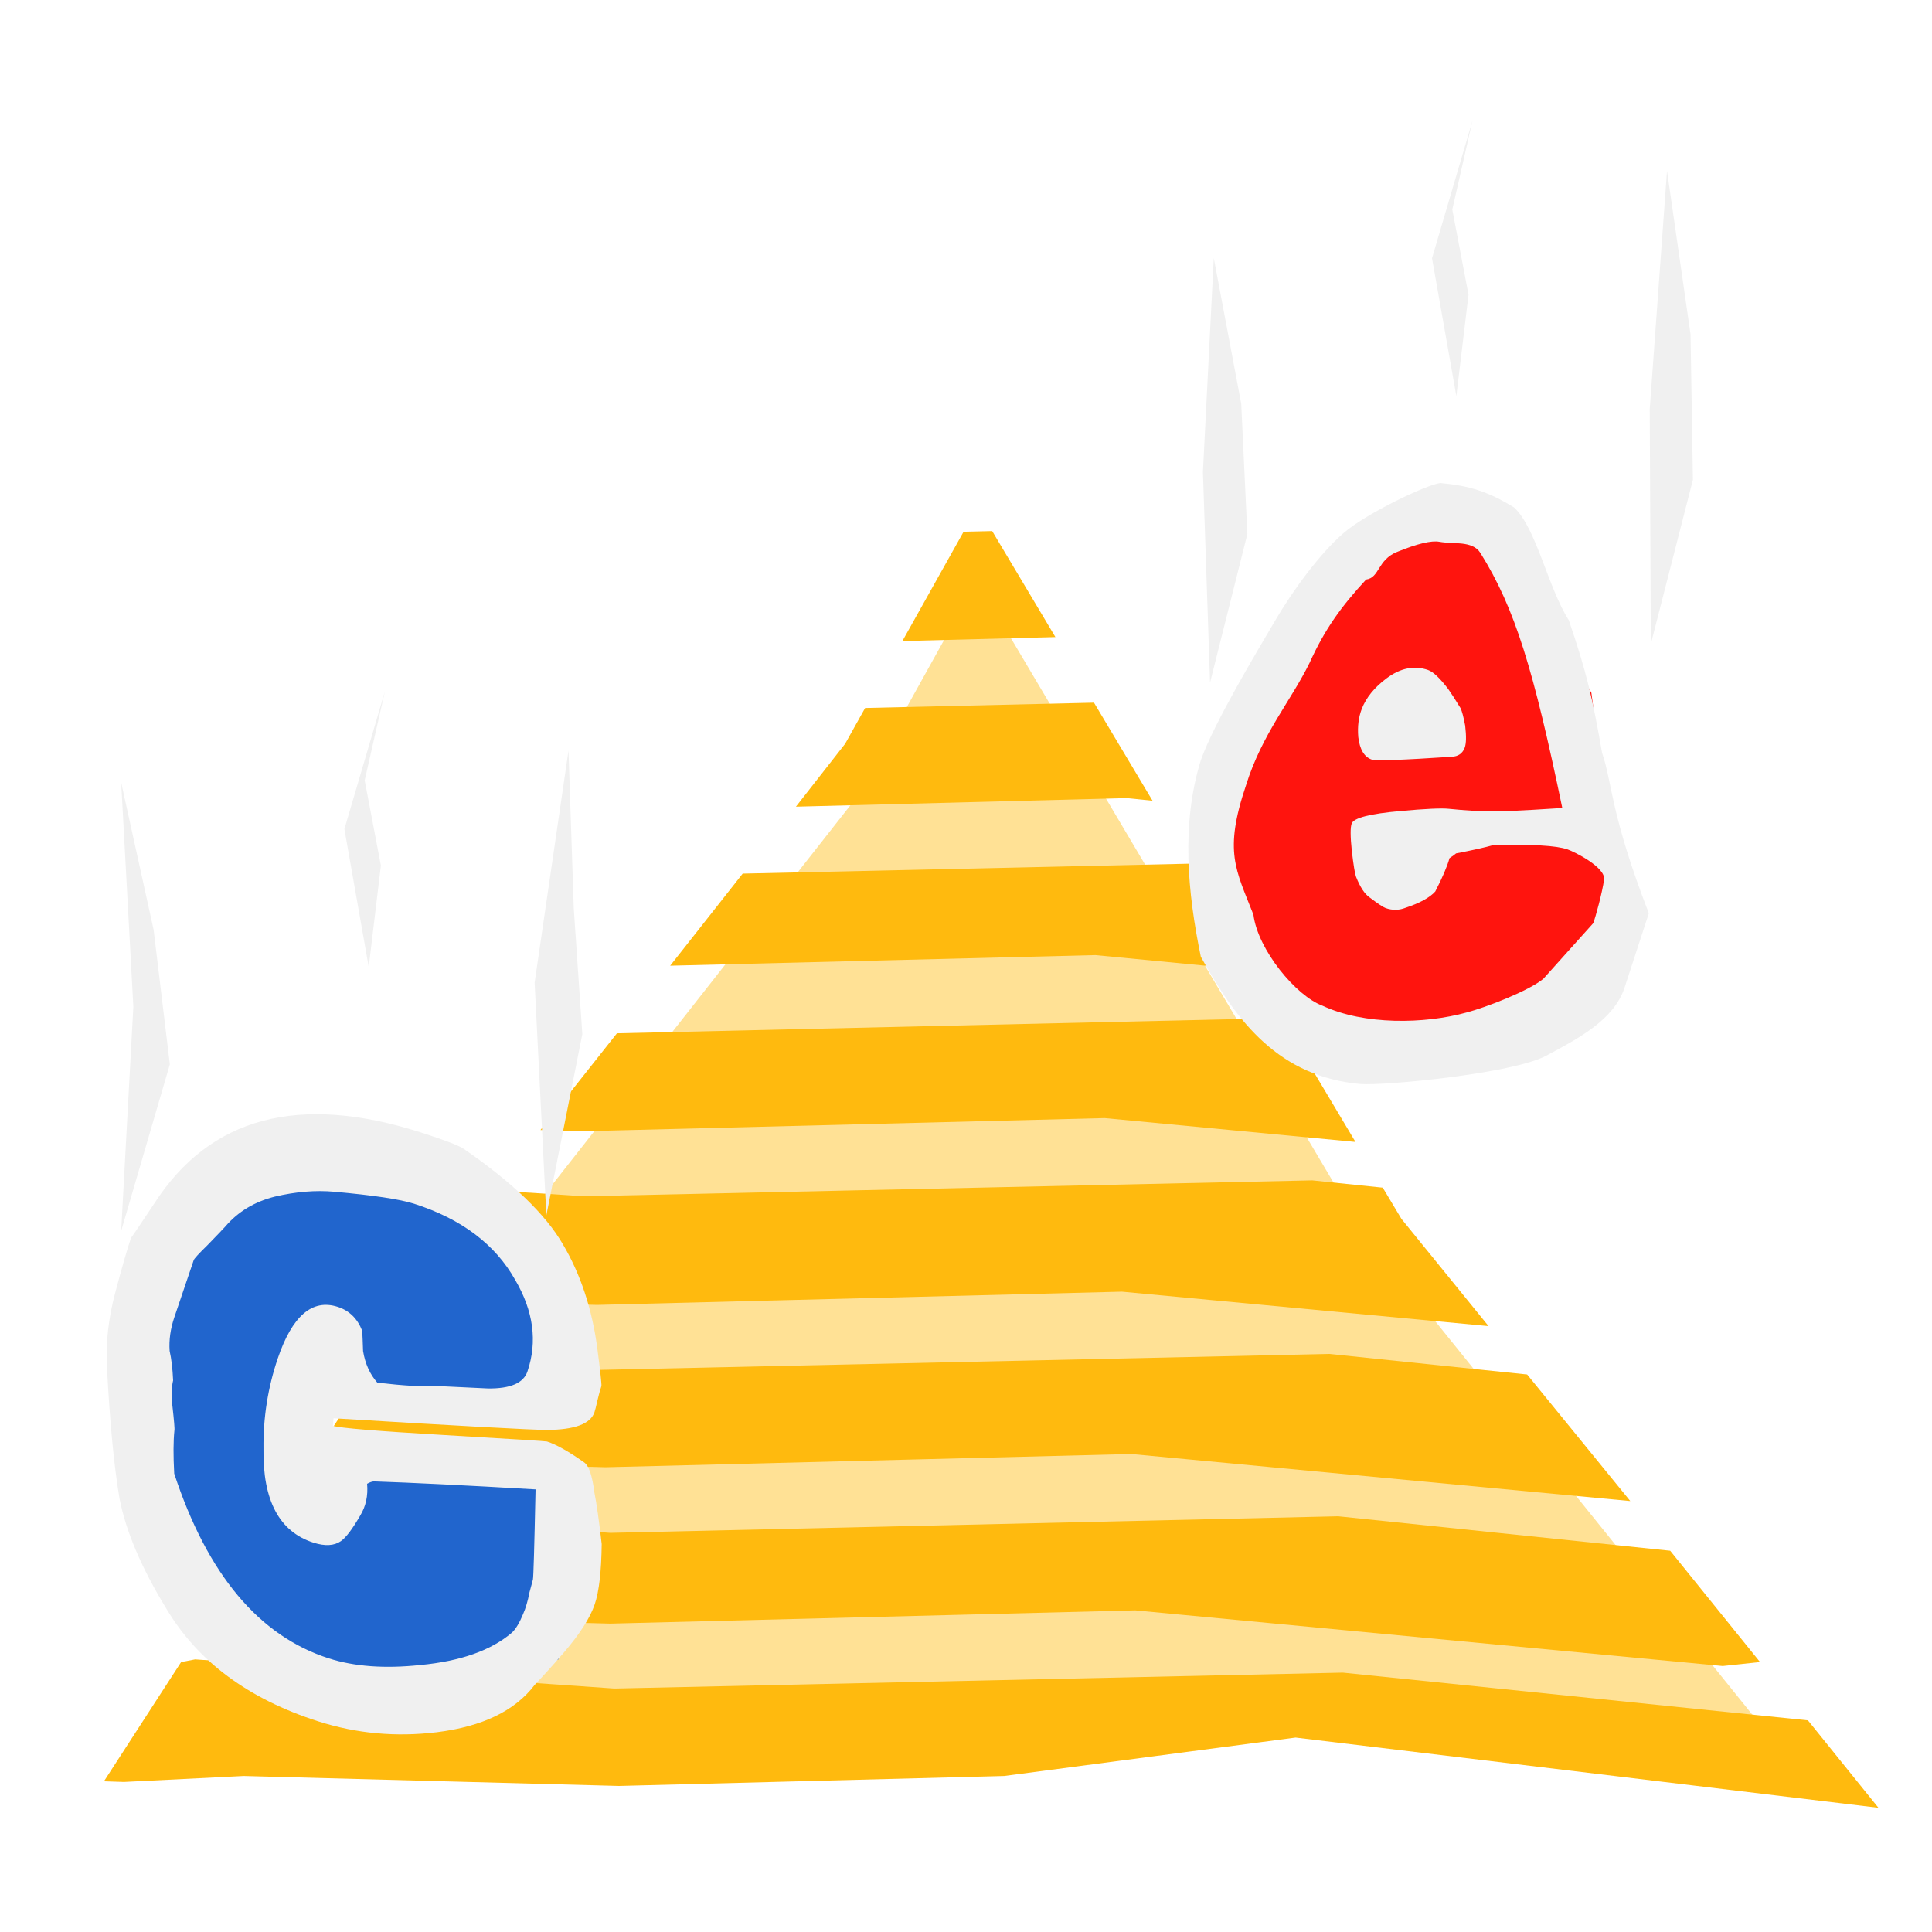
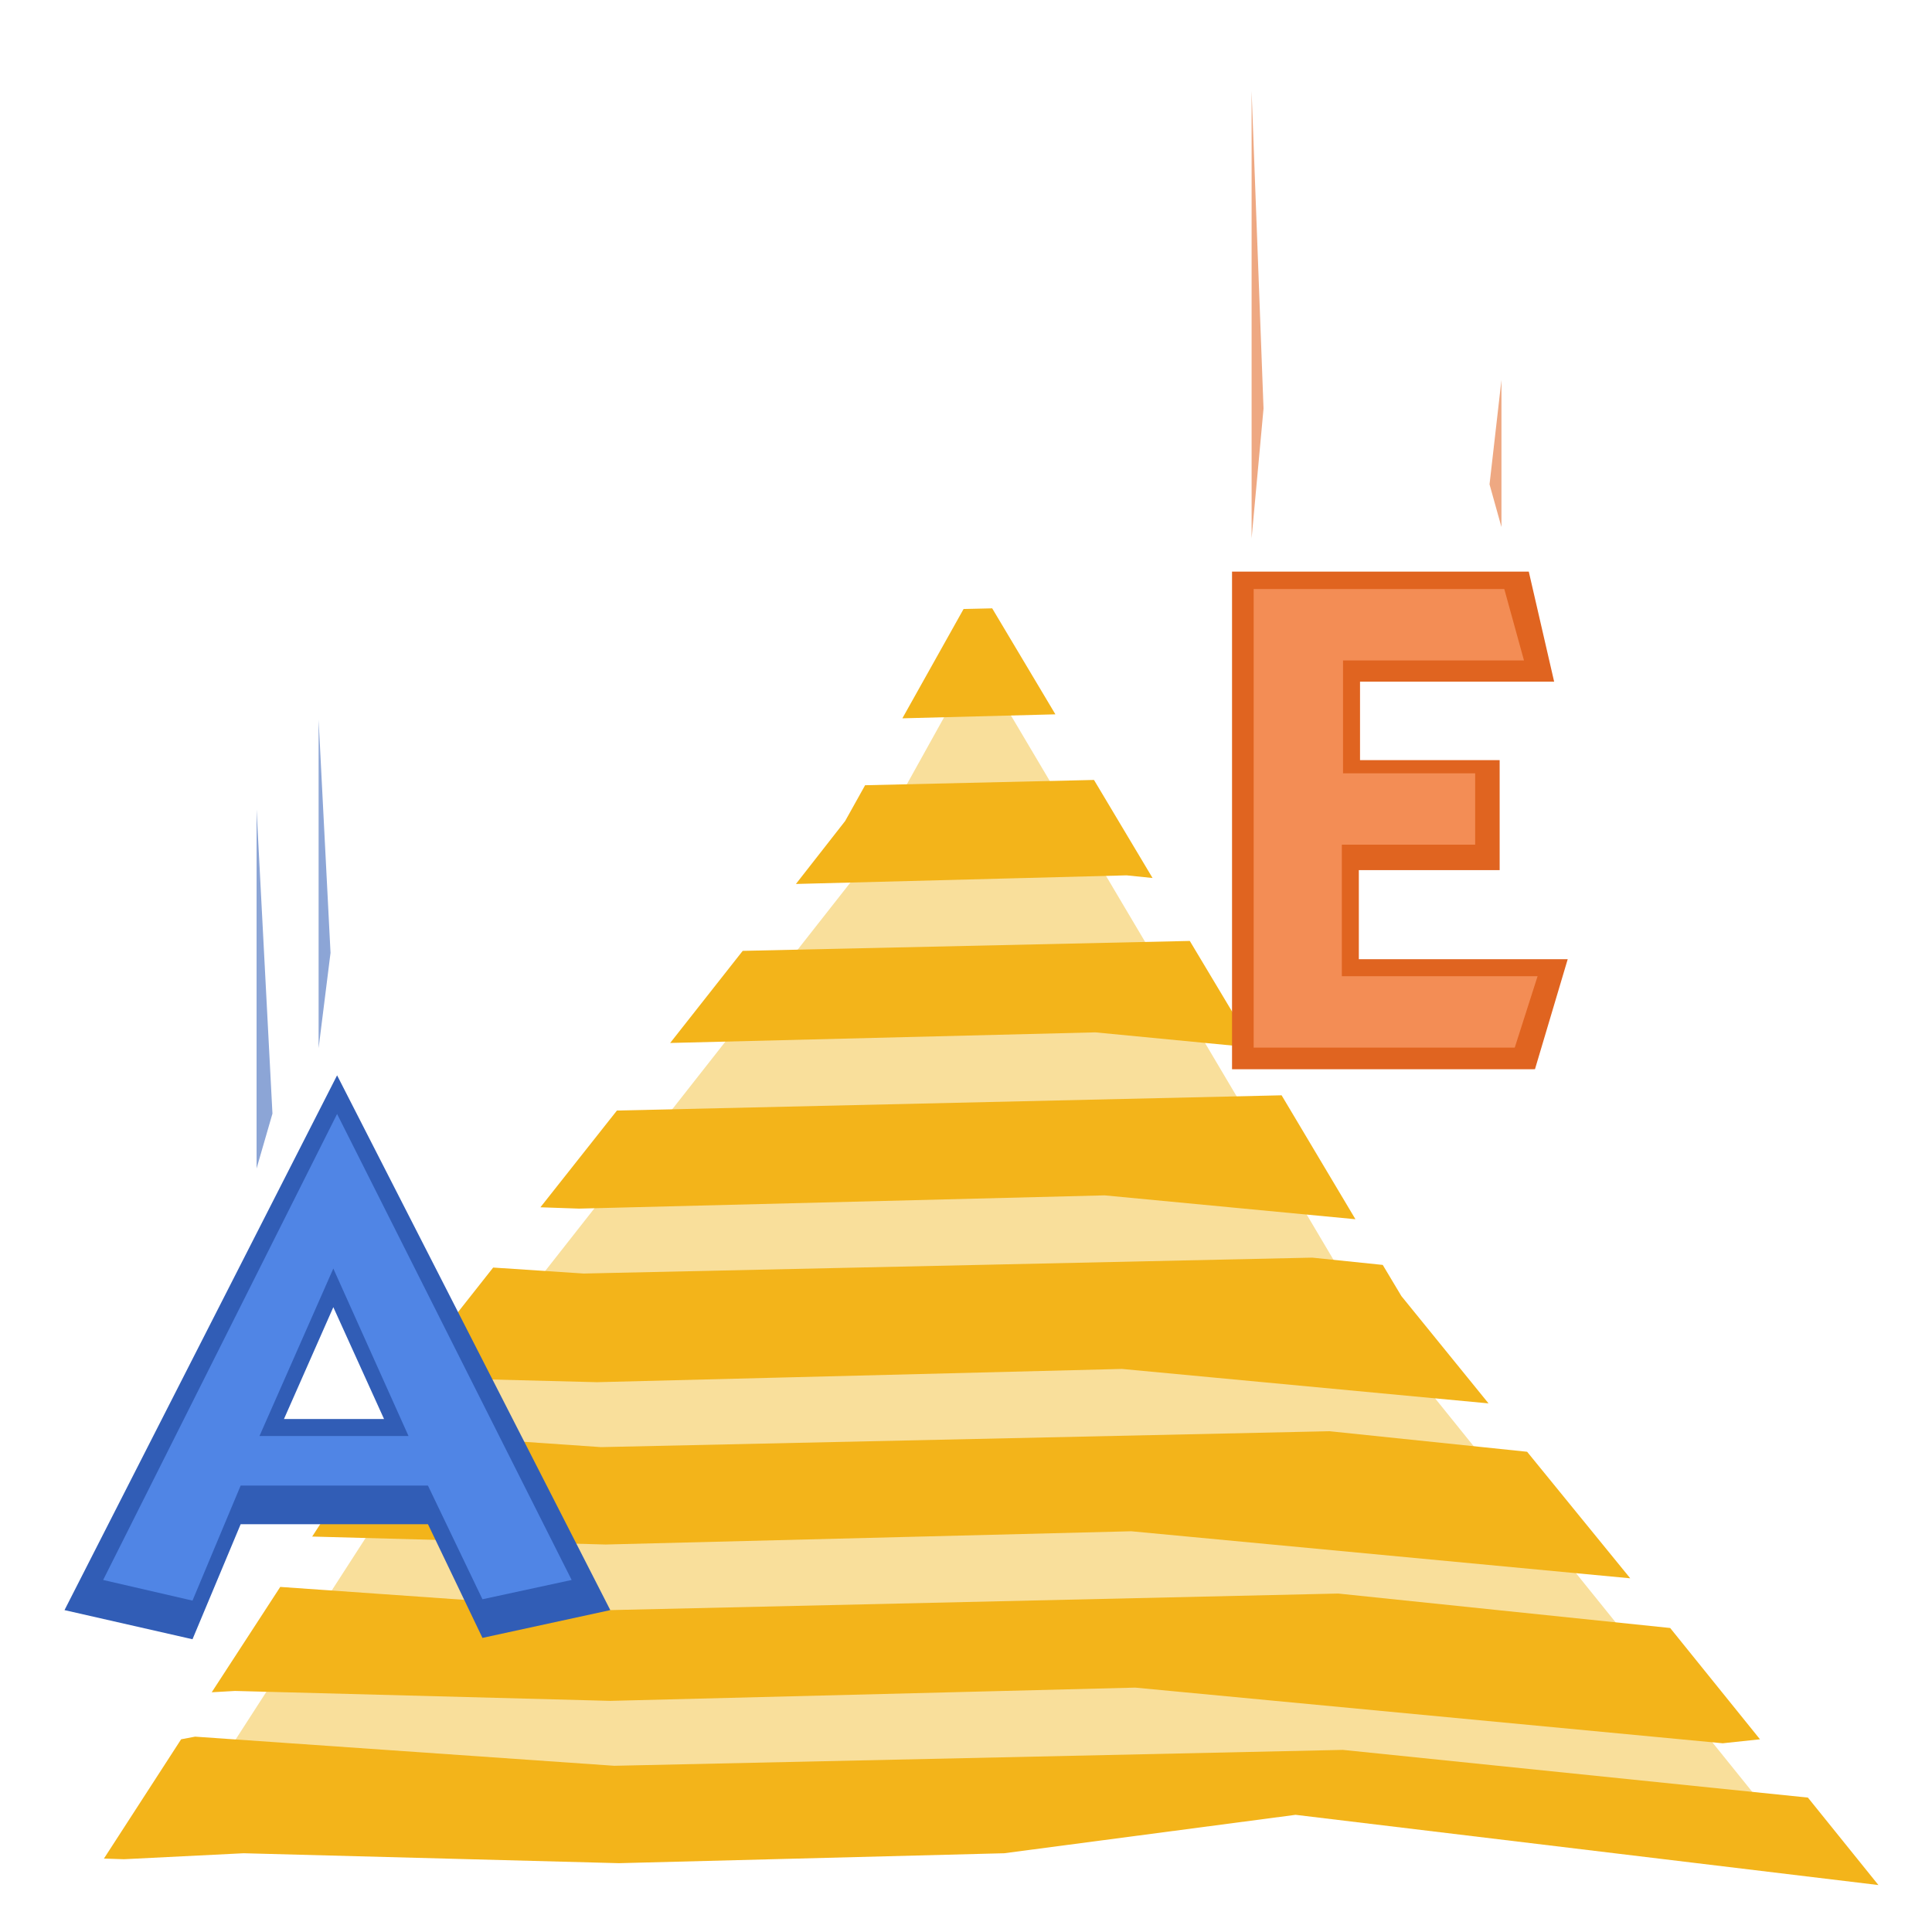
<svg xmlns="http://www.w3.org/2000/svg" width="100" height="100" id="svg2" version="1.0">
  <defs id="defs4" />
  <g id="layer1">
-     <g id="g5684" transform="translate(109.6588,88.25478)">
-       <path id="path5668" d="M -100.143,1.934 L -83.557,-23.774 L -65.312,-46.995 L -59.092,-58.191 L -39.188,-24.604 L -16.797,3.178 L -44.164,-0.139 L -69.044,3.178 L -100.143,1.934 z " style="fill:#ffe195;fill-opacity:1;fill-rule:evenodd;stroke:none;stroke-width:1px;stroke-linecap:butt;stroke-linejoin:miter;stroke-opacity:1" />
-       <path id="path5666" d="M -58.303,-60.767 L -59.784,-60.732 L -62.952,-55.074 L -55.031,-55.28 L -58.303,-60.767 z M -53.034,-51.885 L -64.88,-51.61 L -65.914,-49.758 L -68.462,-46.501 L -51.346,-46.946 L -50.003,-46.809 L -53.034,-51.885 z M -48.075,-43.551 L -71.217,-43.037 L -74.971,-38.27 L -52.965,-38.819 L -44.768,-38.03 L -48.075,-43.551 z M -43.322,-35.561 L -77.726,-34.772 L -81.686,-29.766 L -79.689,-29.697 L -52.483,-30.383 L -39.499,-29.148 L -43.322,-35.561 z M -41.738,-27.159 L -79.448,-26.336 L -84.131,-26.645 L -86.025,-24.244 L -88.161,-20.952 L -78.759,-20.712 L -51.587,-21.398 L -32.612,-19.615 L -37.123,-25.17 L -38.087,-26.782 L -41.738,-27.159 z M -40.843,-18.175 L -78.552,-17.351 L -89.986,-18.14 L -93.499,-12.722 L -78.311,-12.31 L -51.105,-12.996 L -25.276,-10.561 L -30.614,-17.111 L -40.843,-18.175 z M -95.152,-10.116 L -98.699,-4.663 L -97.493,-4.732 L -78.07,-4.217 L -50.898,-4.903 L -20.49,-2.022 L -18.561,-2.228 L -23.21,-7.989 L -40.395,-9.773 L -78.07,-8.915 L -95.152,-10.116 z M -99.56,-2.365 L -100.283,-2.228 L -104.278,3.945 L -103.245,3.979 L -97.046,3.67 L -77.623,4.185 L -57.683,3.67 L -42.599,1.681 L -12.431,5.316 L -16.081,0.79 L -40.154,-1.68 L -77.864,-0.856 L -99.56,-2.365 z " style="fill:#ffba0e;fill-opacity:1;fill-rule:evenodd;stroke:none;stroke-width:1px;stroke-linecap:butt;stroke-linejoin:miter;stroke-opacity:1" />
+     <g id="g5684-3" transform="translate(109.6588,92.25478)">
+       <path id="path5668-6" d="m -100.143,1.934 16.586,-25.709 18.245,-23.221 6.22,-11.196 19.903,33.587 L -16.797,3.178 -44.164,-0.139 -69.044,3.178 Z" style="fill:#f9df9b;fill-opacity:1;fill-rule:evenodd;stroke:none;stroke-width:1px;stroke-linecap:butt;stroke-linejoin:miter;stroke-opacity:1" />
+       <path id="path5666-7" d="m -58.303,-60.767 -1.481,0.034 -3.168,5.658 7.921,-0.206 z m 5.269,8.882 -11.847,0.274 -1.033,1.852 -2.548,3.258 17.116,-0.446 1.343,0.137 z m 4.959,8.333 -23.142,0.514 -3.754,4.767 22.006,-0.549 8.196,0.789 z m 4.752,7.99 -34.404,0.789 -3.96,5.007 1.997,0.069 27.206,-0.686 12.983,1.235 z m 1.584,8.402 -37.71,0.823 -4.684,-0.309 -1.894,2.401 -2.135,3.292 9.402,0.24 27.172,-0.686 18.975,1.783 -4.511,-5.555 -0.964,-1.612 z m 0.895,8.985 -37.71,0.823 -11.433,-0.789 -3.513,5.418 15.187,0.412 27.206,-0.686 25.829,2.435 -5.338,-6.55 z m -54.309,8.059 -3.547,5.453 1.205,-0.069 19.423,0.514 27.172,-0.686 30.409,2.881 1.929,-0.206 -4.649,-5.761 -17.185,-1.783 -37.675,0.857 z m -4.408,7.75 -0.723,0.137 -3.995,6.173 1.033,0.034 6.199,-0.309 19.423,0.514 19.94,-0.514 15.084,-1.989 30.168,3.635 -3.65,-4.527 -24.072,-2.469 -37.71,0.823 z" style="fill:#f3b41a;fill-opacity:1;fill-rule:evenodd;stroke:none;stroke-width:1px;stroke-linecap:butt;stroke-linejoin:miter;stroke-opacity:1" />
    </g>
-     <path style="fill:#ff140e;fill-opacity:1;fill-rule:evenodd;stroke:none;stroke-width:1.594px;stroke-linecap:butt;stroke-linejoin:miter;stroke-opacity:1" d="M 67.591,30.879 L 64.189,36.542 L 63.213,46.72 L 67.615,53.532 L 80.306,52.766 L 83.696,45.799 L 82.368,35.856 L 78.534,28.992 L 73.582,26.306 L 67.591,30.879 z " id="path3711" />
-     <path style="fill:#2165cd;fill-opacity:1;fill-rule:evenodd;stroke:none;stroke-width:1px;stroke-linecap:butt;stroke-linejoin:miter;stroke-opacity:1" d="M 15.733,59.978 L 22.185,60.993 L 26.58,63.45 L 29.861,67.65 L 29.518,71.74 L 24.995,72.742 L 16.806,72.221 L 16.872,78.192 L 19.465,75.172 L 28.962,76.462 L 30.613,80.841 L 28.899,85.892 L 22.211,88.651 L 16.659,86.524 L 10.548,81.419 L 8.425,76.889 L 7.738,69.669 L 8.724,63.684 L 15.733,59.978 z " id="path2824" />
-     <path style="font-size:38.71px;font-style:normal;font-variant:normal;font-weight:normal;font-stretch:normal;text-align:start;line-height:100%;writing-mode:lr-tb;text-anchor:start;fill:#f0f0f0;fill-opacity:1;stroke:none;stroke-width:1px;stroke-linecap:butt;stroke-linejoin:miter;stroke-opacity:1;font-family:Indigo Joker" d="M 45.817,84.955 C 45.817,85.859 45.623,87.02 45.236,88.439 C 45.004,89.291 44.759,90.13 44.501,90.956 C 44.062,92.891 42.965,94.465 41.21,95.678 C 39.636,96.762 37.997,97.304 36.294,97.304 C 33.172,97.304 30.617,96.014 28.63,93.433 C 27.081,91.472 25.959,89.575 25.262,87.743 C 24.591,85.884 23.817,83.304 22.939,80 C 22.578,78.633 22.358,77.136 22.281,75.51 C 22.204,73.858 22.165,72.633 22.165,71.833 C 22.165,71.91 22.32,71.084 22.629,69.355 C 23.687,63.084 26.939,59.948 32.384,59.948 C 33.417,59.948 34.062,60 34.32,60.103 C 36.746,61.187 38.514,62.465 39.623,63.936 C 40.733,65.381 41.662,67.226 42.41,69.471 C 42.875,70.891 43.107,71.639 43.107,71.716 C 43.107,71.975 43.12,72.297 43.146,72.684 C 43.172,73.046 43.185,73.291 43.185,73.42 C 43.185,74.194 42.63,74.852 41.52,75.394 C 40.927,75.678 38.01,76.813 32.772,78.8 L 32.849,79.265 C 33.159,79.265 34.694,78.736 37.456,77.678 C 40.217,76.62 41.623,76.091 41.675,76.091 C 42.088,76.091 42.681,76.271 43.456,76.633 C 43.688,76.736 43.959,77.265 44.269,78.22 C 44.527,78.891 44.862,79.884 45.275,81.2 C 45.636,82.852 45.817,84.104 45.817,84.955 M 42.991,84.646 C 42.991,84.543 42.617,82.723 41.869,79.188 C 38.978,80.297 36.772,81.175 35.249,81.82 C 35.172,81.871 35.094,81.962 35.017,82.091 C 35.223,82.788 35.275,83.472 35.172,84.142 C 35.043,85.097 34.901,85.73 34.746,86.039 C 34.539,86.452 34.178,86.659 33.662,86.659 C 32.139,86.659 31.042,85.097 30.371,81.975 C 29.933,80.117 29.713,78.22 29.713,76.284 C 29.713,73.446 30.281,72.026 31.417,72.026 C 31.933,72.026 32.372,72.349 32.733,72.994 C 32.81,73.278 32.913,73.678 33.043,74.194 C 33.301,74.917 33.636,75.458 34.049,75.82 C 35.184,75.484 35.985,75.175 36.449,74.891 C 37.146,74.607 37.856,74.323 38.578,74.039 C 39.481,73.626 39.933,73.033 39.933,72.258 C 39.933,70.271 39.352,68.516 38.191,66.994 C 36.901,65.239 35.197,64.361 33.081,64.361 C 32.462,64.361 31.339,64.632 29.713,65.174 C 28.939,65.432 28.165,65.91 27.391,66.607 C 26.642,67.303 26.113,68.22 25.804,69.355 C 25.752,69.536 25.597,70.026 25.339,70.826 C 25.107,71.497 24.991,71.884 24.991,71.987 L 24.991,75.781 C 24.991,76.555 25.081,77.265 25.262,77.91 C 25.442,78.349 25.623,78.917 25.804,79.613 C 25.829,80.026 25.933,80.53 26.113,81.123 C 26.397,82.026 26.539,82.517 26.539,82.594 C 26.642,83.265 26.836,84.13 27.12,85.188 C 29.83,90.607 32.746,93.317 35.868,93.317 C 37.004,93.317 38.256,92.865 39.623,91.962 C 41.198,90.956 42.281,89.717 42.875,88.246 C 42.978,87.962 43.043,87.523 43.069,86.93 C 43.094,86.517 43.081,86.039 43.03,85.497 C 43.004,84.852 42.991,84.568 42.991,84.646" id="text1880" transform="matrix(1.160811,0.371542,-0.263695,0.777065,0,0)" />
-     <path style="fill:#f0f0f0;fill-opacity:1;fill-rule:evenodd;stroke:none;stroke-width:1px;stroke-linecap:butt;stroke-linejoin:miter;stroke-opacity:1" d="M 6.272,40.502 L 6.902,52.107 L 6.272,63.713 L 8.791,55.091 L 7.952,48.128 L 6.272,40.502 z " id="path1884" />
-     <path style="fill:#f0f0f0;fill-opacity:1;fill-rule:evenodd;stroke:none;stroke-width:1px;stroke-linecap:butt;stroke-linejoin:miter;stroke-opacity:1" d="M 27.672,50.863 L 28.279,62.907 L 30.141,53.526 L 29.698,47.018 L 29.426,38.849 L 27.672,50.863 z " id="path2772" />
-     <path style="fill:#f0f0f0;fill-opacity:1;fill-rule:evenodd;stroke:none;stroke-width:1px;stroke-linecap:butt;stroke-linejoin:miter;stroke-opacity:1" d="M 62.825,13.357 L 62.263,24.434 L 62.633,35.329 L 64.563,27.642 L 64.246,20.9 L 62.825,13.357 z " id="path2774" />
-     <path style="fill:#f0f0f0;fill-opacity:1;fill-rule:evenodd;stroke:none;stroke-width:1px;stroke-linecap:butt;stroke-linejoin:miter;stroke-opacity:1" d="M 74.121,13.366 L 75.38,20.503 L 76.01,15.255 L 75.17,10.847 L 76.22,6.229 L 74.121,13.366 z " id="path2776" />
-     <path style="fill:#f0f0f0;fill-opacity:1;fill-rule:evenodd;stroke:none;stroke-width:1px;stroke-linecap:butt;stroke-linejoin:miter;stroke-opacity:1" d="M 86.284,8.843 L 85.39,21.174 L 85.446,33.336 L 87.625,24.833 L 87.502,17.304 L 86.284,8.843 z " id="path3738" />
-     <path style="fill:#f0f0f0;fill-opacity:1;fill-rule:evenodd;stroke:none;stroke-width:1px;stroke-linecap:butt;stroke-linejoin:miter;stroke-opacity:1" d="M 17.826,42.913 L 19.085,50.05 L 19.715,44.802 L 18.876,40.394 L 19.925,35.776 L 17.826,42.913 z " id="path3742" />
-     <path style="font-size:31.879px;font-style:normal;font-variant:normal;font-weight:normal;font-stretch:normal;text-align:start;line-height:100%;writing-mode:lr-tb;text-anchor:start;fill:#f0f0f0;fill-opacity:1;stroke:none;stroke-width:1px;stroke-linecap:butt;stroke-linejoin:miter;stroke-opacity:1;font-family:Indigo Joker" d="M 84.085,51.127 C 83.525,52.784 81.749,53.725 80.027,54.645 C 78.306,55.564 71.677,56.208 70.4,56.107 C 66.246,55.722 64.067,52.982 62.155,49.521 C 61.466,46.191 61.135,42.661 62.148,39.368 C 62.832,37.417 65.084,33.689 66.003,32.12 C 66.923,30.551 68.306,28.664 69.53,27.601 C 70.716,26.57 73.803,25.105 74.546,25 C 76.106,25.146 77.054,25.462 78.369,26.266 C 79.521,27.333 80.13,30.436 81.202,32.103 C 82.125,34.807 82.424,36.109 82.925,38.98 C 83.457,40.501 83.336,42.091 85.343,47.272 M 82.465,47.785 C 82.586,47.474 82.94,46.171 83.026,45.529 C 83.112,44.887 81.484,44.086 81.136,43.965 C 80.562,43.765 79.275,43.692 77.277,43.746 C 76.858,43.865 76.222,44.007 75.366,44.172 C 75.295,44.236 75.182,44.318 75.027,44.418 C 74.902,44.859 74.656,45.434 74.288,46.144 C 74.001,46.463 73.484,46.745 72.737,46.992 C 72.408,47.12 72.069,47.124 71.721,47.002 C 71.598,46.96 71.32,46.775 70.889,46.449 C 70.632,46.271 70.398,45.914 70.187,45.378 C 70.13,45.226 70.057,44.783 69.97,44.047 C 69.891,43.293 69.889,42.818 69.964,42.624 C 70.077,42.333 70.916,42.118 72.482,41.98 C 73.785,41.86 74.626,41.822 75.005,41.865 C 75.811,41.947 76.538,41.991 77.187,41.997 C 77.865,41.99 78.406,41.981 80.864,41.822 C 79.384,34.709 78.433,31.503 76.62,28.613 C 76.216,27.97 75.197,28.173 74.503,28.042 C 74.091,27.965 73.36,28.14 72.31,28.568 C 71.288,28.984 71.414,29.9 70.711,29.996 C 69.413,31.401 68.571,32.568 67.781,34.314 C 66.812,36.289 65.323,37.984 64.49,40.656 C 63.331,44.097 63.97,45.017 64.877,47.344 C 65.102,49.149 67.08,51.557 68.466,52.061 C 70.606,53.057 73.725,53.011 75.911,52.405 C 76.882,52.154 79.137,51.288 79.886,50.659 M 75.81,38.709 C 75.697,39 75.475,39.154 75.143,39.17 C 72.588,39.339 71.207,39.388 71.002,39.317 C 70.613,39.181 70.38,38.792 70.304,38.149 C 70.259,37.604 70.32,37.119 70.485,36.691 C 70.711,36.109 71.136,35.585 71.758,35.118 C 72.481,34.576 73.2,34.43 73.918,34.68 C 74.184,34.772 74.533,35.103 74.964,35.671 C 75.129,35.905 75.34,36.232 75.596,36.651 C 75.674,36.811 75.754,37.114 75.837,37.561 C 75.902,38.113 75.893,38.495 75.81,38.709" id="text1876" />
+     <path style="font-style:normal;font-variant:normal;font-weight:normal;font-stretch:normal;font-size:32px;line-height:1.25;font-family:Kabel;-inkscape-font-specification:Kabel;letter-spacing:0px;word-spacing:0px;fill:#315db6;fill-opacity:1;stroke:none" d="m 3.339,83.339 14.109,-27.68 14.141,27.68 -6.617,1.438 -2.82,-5.883 H 12.456 l -2.492,5.953 z m 16.539,-9.891 -2.625,-5.789 -2.555,5.789 z" id="path874-0" />
+     <g aria-label="A" style="font-style:normal;font-variant:normal;font-weight:normal;font-stretch:normal;font-size:32px;line-height:1.25;font-family:Kabel;-inkscape-font-specification:Kabel;letter-spacing:0px;word-spacing:0px;fill:#5085e5;fill-opacity:1;stroke:none" id="text868" transform="translate(-3.376376,13.28423)">
+       <path d="M 8.715,68.495 20.824,44.375 32.965,68.495 28.348,69.493 25.527,63.61 h -9.695 l -2.492,5.953 z m 15.806,-7.451 -3.892,-8.669 -3.822,8.669 z" id="path874" />
+     </g>
+     <g aria-label="M O T" style="font-style:normal;font-variant:normal;font-weight:normal;font-stretch:normal;font-size:18.667px;line-height:1.25;font-family:Kabel;-inkscape-font-specification:Kabel;letter-spacing:0px;word-spacing:0px;fill:#000000;fill-opacity:1;stroke:none" id="text826" transform="translate(-76)">
+       <path style="font-style:normal;font-variant:normal;font-weight:normal;font-stretch:normal;font-size:18.667px;line-height:1.25;font-family:Kabel;-inkscape-font-specification:Kabel;letter-spacing:0px;word-spacing:0px;fill:#315db6;fill-opacity:0.558;stroke:none;stroke-width:0.914px;stroke-linecap:butt;stroke-linejoin:miter;stroke-opacity:1" d="m 89.28,41.893 v 18.587 l 0.822,-2.84 z" id="path839-1" />
+       <path style="font-style:normal;font-variant:normal;font-weight:normal;font-stretch:normal;font-size:18.667px;line-height:1.25;font-family:Kabel;-inkscape-font-specification:Kabel;letter-spacing:0px;word-spacing:0px;fill:#315db6;fill-opacity:0.557;stroke:none;stroke-width:0.98px;stroke-linecap:butt;stroke-linejoin:miter;stroke-opacity:1" d="m 92.491,37.255 v 16.995 l 0.617,-4.931 z" id="path839-0-5-0" />
+       <path style="font-style:normal;font-variant:normal;font-weight:normal;font-stretch:normal;font-size:18.667px;line-height:1.25;font-family:Kabel;-inkscape-font-specification:Kabel;letter-spacing:0px;word-spacing:0px;fill:#e06420;fill-opacity:0.557;stroke:none;stroke-width:0.656px;stroke-linecap:butt;stroke-linejoin:miter;stroke-opacity:1" d="m 153.715,19.667 v 7.612 l -0.617,-2.209 z" id="path839-0-5" />
+       <path style="font-style:normal;font-variant:normal;font-weight:normal;font-stretch:normal;font-size:18.667px;line-height:1.25;font-family:Kabel;-inkscape-font-specification:Kabel;letter-spacing:0px;word-spacing:0px;fill:#e06420;fill-opacity:0.557;stroke:none;stroke-width:1.144px;stroke-linecap:butt;stroke-linejoin:miter;stroke-opacity:1" d="M 140.783,4.714 V 27.866 l 0.617,-6.718 z" id="path839-0-5-6" />
+     </g>
+     <g aria-label="E" style="font-style:normal;font-variant:normal;font-weight:normal;font-stretch:normal;font-size:32px;line-height:1.25;font-family:Kabel;-inkscape-font-specification:Kabel;letter-spacing:0px;word-spacing:0px;fill:#e06420;fill-opacity:1;stroke:none" id="text872" transform="translate(-3.394239,7.095661)">
+       <path d="M 67.164,48.249 V 22.491 H 82.524 l 1.312,5.695 H 73.789 v 4.062 h 7.227 v 5.695 h -7.289 v 4.609 h 10.812 l -1.695,5.695 z" id="path913" />
+     </g>
+     <g aria-label="E" style="font-style:normal;font-variant:normal;font-weight:normal;font-stretch:normal;font-size:32px;line-height:1.25;font-family:Kabel;-inkscape-font-specification:Kabel;letter-spacing:0px;word-spacing:0px;fill:#f38d55;fill-opacity:1;stroke:none" id="text872-8">
+       <path d="M 64.89,54.225 V 30.488 h 12.972 l 1.019,3.695 H 69.515 v 5.843 h 6.839 v 3.695 H 69.453 v 6.808 h 10.132 l -1.182,3.695 z" id="path910" style="fill:#f38d55;fill-opacity:1" />
+     </g>
  </g>
</svg>
